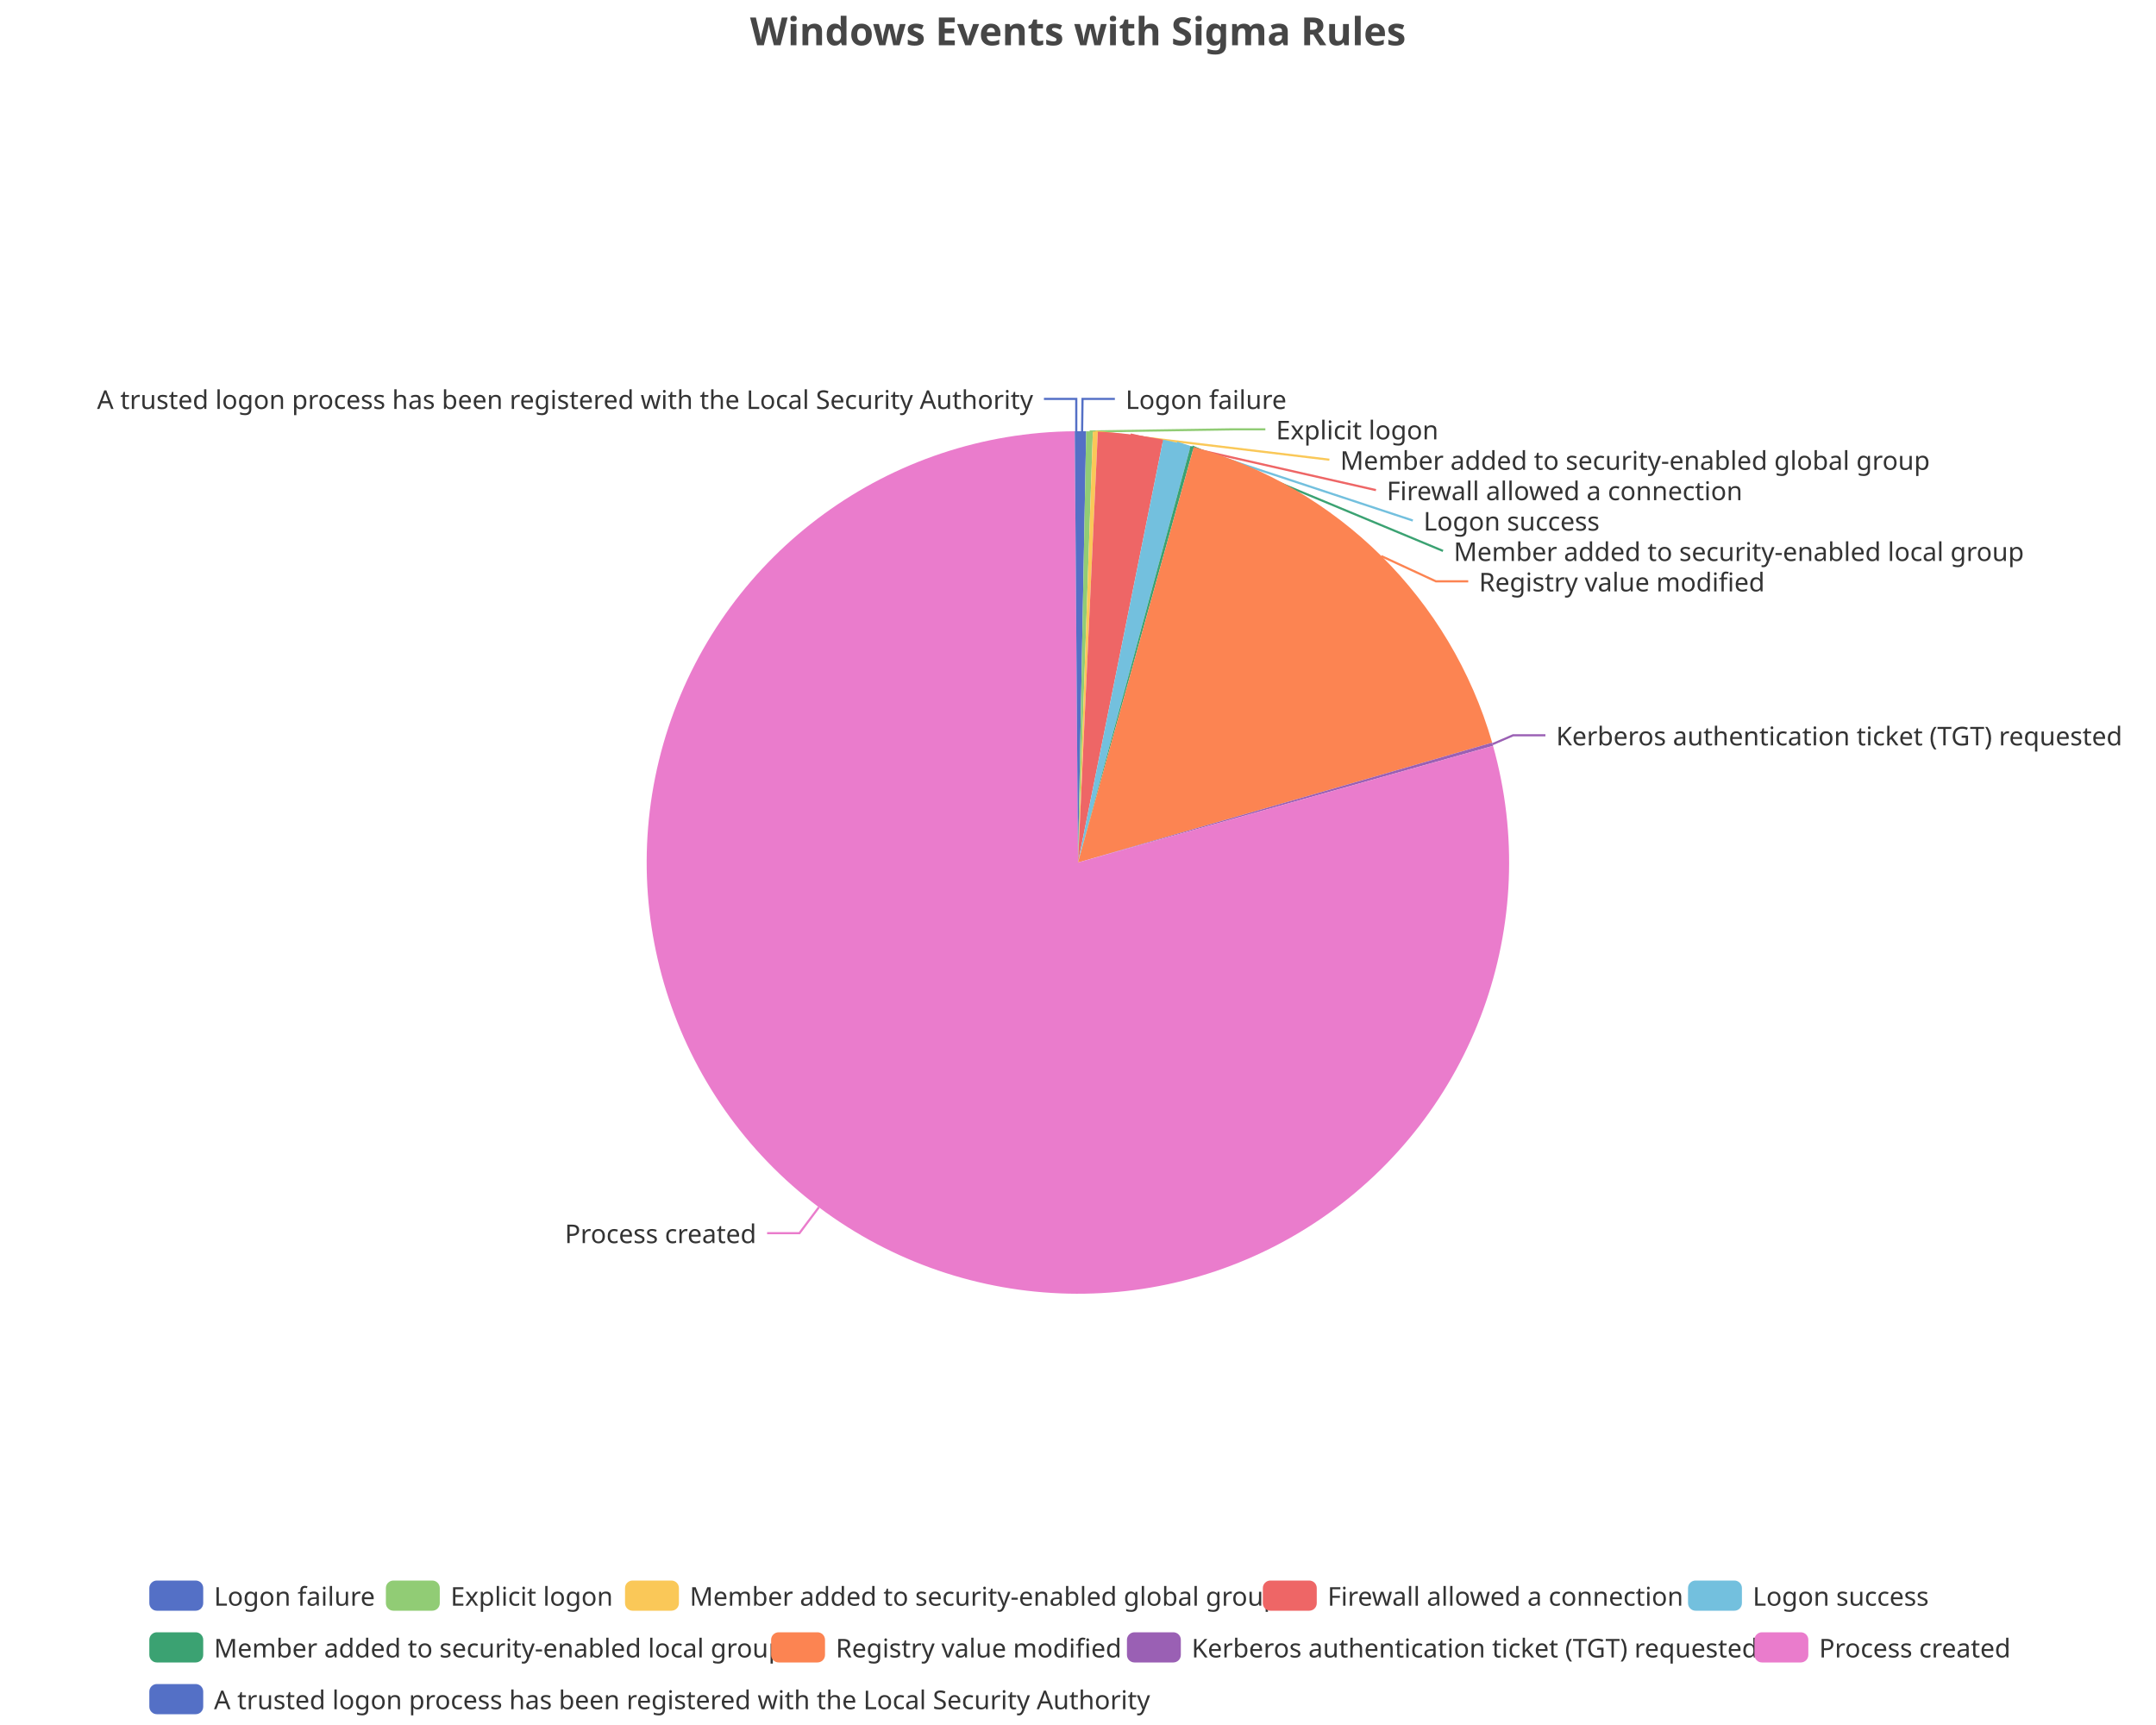
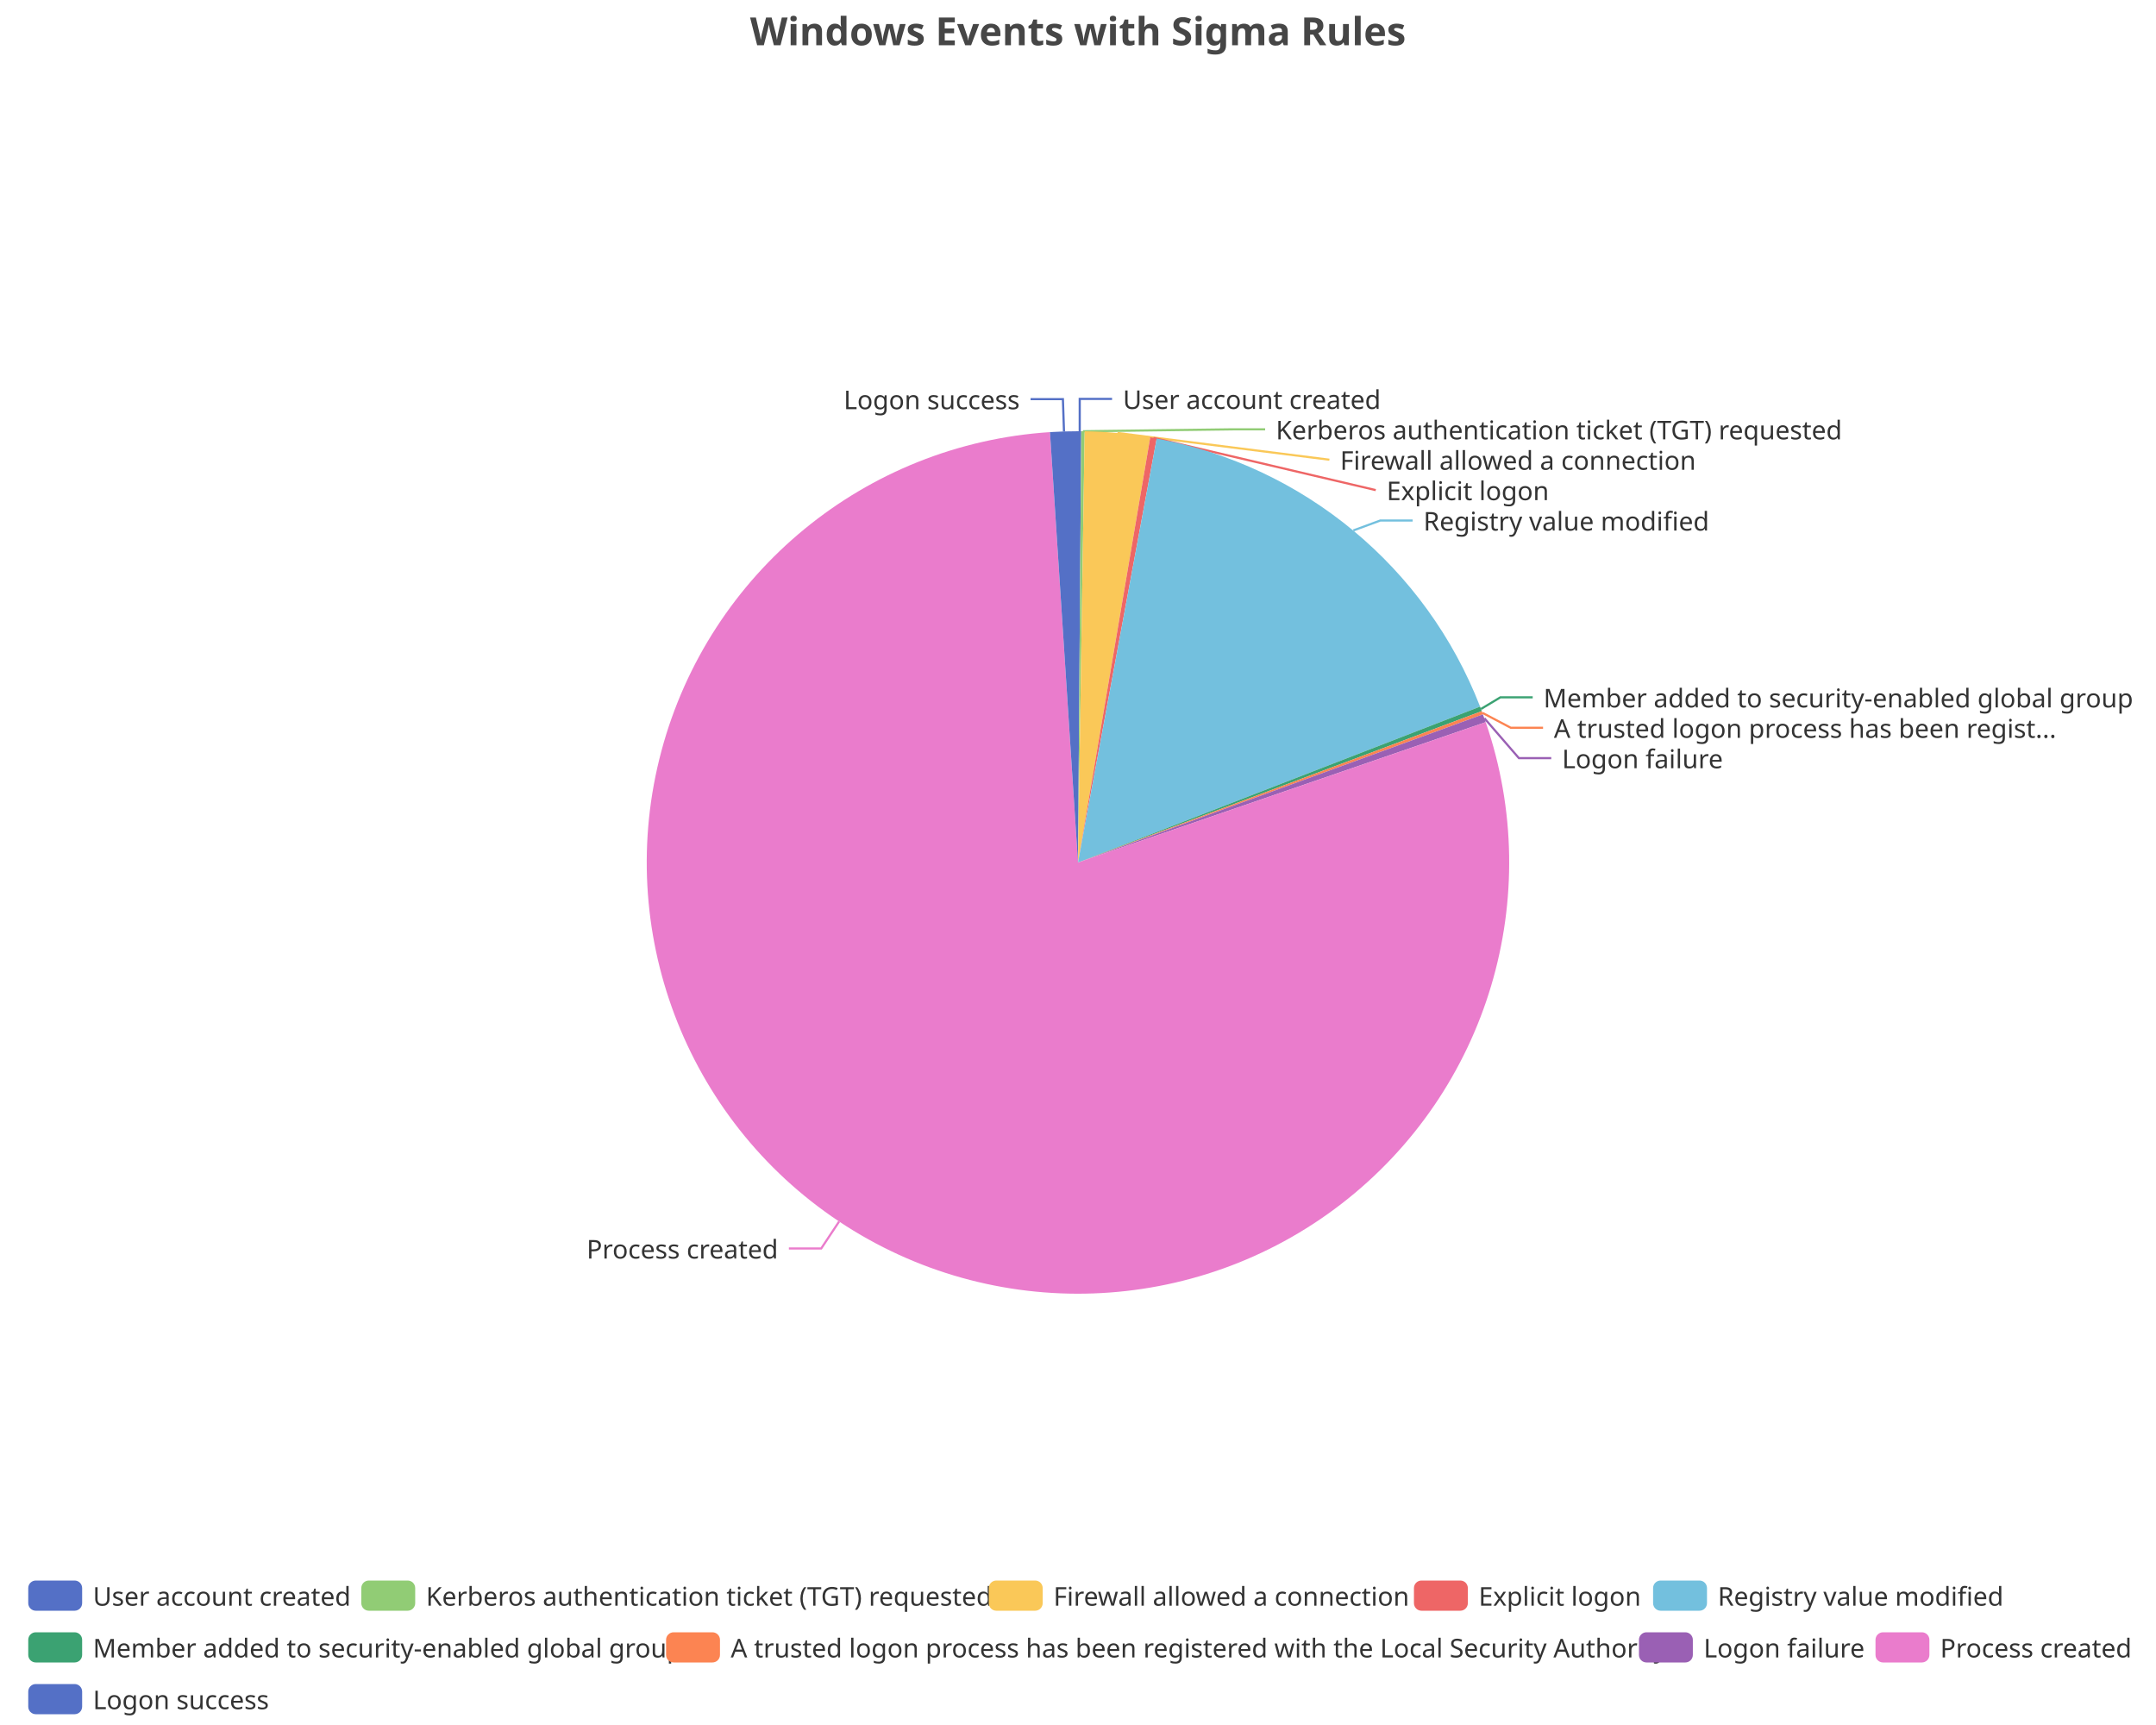
<svg xmlns="http://www.w3.org/2000/svg" width="1000" height="800" version="1.1" baseProfile="full" viewBox="0 0 1000 800">
  <rect width="1000" height="800" x="0" y="0" id="0" fill="none" />
-   <polyline points="501.9 200 502.1 185 517.1 185" fill="none" stroke="#5470c6" />
-   <polyline points="505.4 200.1 571.9 199.1 586.9 199.1" fill="none" stroke="#91cc75" />
-   <polyline points="508.1 200.2 616.6 213.2 616.6 213.2" fill="none" stroke="#fac858" />
-   <polyline points="524.4 201.5 638.2 227.3 638.2 227.3" fill="none" stroke="#ee6666" />
-   <polyline points="545.9 205.3 655.3 241.4 655.3 241.4" fill="none" stroke="#73c0de" />
-   <polyline points="553 207.1 669.3 255.5 669.3 255.5" fill="none" stroke="#3ba272" />
-   <polyline points="640.7 257.9 666 269.6 681 269.6" fill="none" stroke="#fc8452" />
-   <polyline points="692.3 345.1 701.8 341 716.8 341" fill="none" stroke="#9a60b4" />
-   <polyline points="379.8 559.9 370.8 571.9 355.8 571.9" fill="none" stroke="#ea7ccc" />
-   <polyline points="499.2 200 499.2 185 484.2 185" fill="none" stroke="#5470c6" />
-   <path d="M500 200A200 200 0 0 1 503.8 200L500 400Z" fill="#5470c6" />
-   <path d="M503.8 200A200 200 0 0 1 506.9 200.1L500 400Z" fill="#91cc75" />
-   <path d="M506.9 200.1A200 200 0 0 1 509.2 200.2L500 400Z" fill="#fac858" />
-   <path d="M509.2 200.2A200 200 0 0 1 539.5 203.9L500 400Z" fill="#ee6666" />
-   <path d="M539.5 203.9A200 200 0 0 1 552.2 206.9L500 400Z" fill="#73c0de" />
-   <path d="M552.2 206.9A200 200 0 0 1 553.7 207.3L500 400Z" fill="#3ba272" />
-   <path d="M553.7 207.3A200 200 0 0 1 692.1 344.4L500 400Z" fill="#fc8452" />
-   <path d="M692.1 344.4A200 200 0 0 1 692.5 345.9L500 400Z" fill="#9a60b4" />
-   <path d="M692.5 345.9A200 200 0 1 1 498.5 200L500 400Z" fill="#ea7ccc" />
-   <path d="M498.5 200A200 200 0 0 1 500 200L500 400Z" fill="#5470c6" />
-   <text dominant-baseline="central" text-anchor="start" style="font-size:12px;font-family:sans-serif;" xml:space="preserve" transform="translate(522.0632 185.0099)" fill="#333" stroke="rgb(255,255,255)" stroke-width="2" paint-order="stroke" stroke-miterlimit="2">Logon failure</text>
-   <text dominant-baseline="central" text-anchor="start" style="font-size:12px;font-family:sans-serif;" xml:space="preserve" transform="translate(591.8636 199.1099)" fill="#333" stroke="rgb(255,255,255)" stroke-width="2" paint-order="stroke" stroke-miterlimit="2">Explicit logon</text>
-   <text dominant-baseline="central" text-anchor="start" style="font-size:12px;font-family:sans-serif;" xml:space="preserve" transform="translate(621.6251 213.2099)" fill="#333" stroke="rgb(255,255,255)" stroke-width="2" paint-order="stroke" stroke-miterlimit="2">Member added to security-enabled global group</text>
-   <text dominant-baseline="central" text-anchor="start" style="font-size:12px;font-family:sans-serif;" xml:space="preserve" transform="translate(643.1896 227.3099)" fill="#333" stroke="rgb(255,255,255)" stroke-width="2" paint-order="stroke" stroke-miterlimit="2">Firewall allowed a connection</text>
-   <text dominant-baseline="central" text-anchor="start" style="font-size:12px;font-family:sans-serif;" xml:space="preserve" transform="translate(660.255 241.4099)" fill="#333" stroke="rgb(255,255,255)" stroke-width="2" paint-order="stroke" stroke-miterlimit="2">Logon success</text>
-   <text dominant-baseline="central" text-anchor="start" style="font-size:12px;font-family:sans-serif;" xml:space="preserve" transform="translate(674.274 255.5099)" fill="#333" stroke="rgb(255,255,255)" stroke-width="2" paint-order="stroke" stroke-miterlimit="2">Member added to security-enabled local group</text>
-   <text dominant-baseline="central" text-anchor="start" style="font-size:12px;font-family:sans-serif;" xml:space="preserve" transform="translate(685.9977 269.6099)" fill="#333" stroke="rgb(255,255,255)" stroke-width="2" paint-order="stroke" stroke-miterlimit="2">Registry value modified</text>
-   <text dominant-baseline="central" text-anchor="start" style="font-size:12px;font-family:sans-serif;" xml:space="preserve" transform="translate(721.7642 341.0341)" fill="#333" stroke="rgb(255,255,255)" stroke-width="2" paint-order="stroke" stroke-miterlimit="2">Kerberos authentication ticket (TGT) requested</text>
-   <text dominant-baseline="central" text-anchor="end" style="font-size:12px;font-family:sans-serif;" xml:space="preserve" transform="translate(350.8164 571.8622)" fill="#333" stroke="rgb(255,255,255)" stroke-width="2" paint-order="stroke" stroke-miterlimit="2">Process created</text>
-   <text dominant-baseline="central" text-anchor="end" style="font-size:12px;font-family:sans-serif;" xml:space="preserve" transform="translate(479.1747 185.0016)" fill="#333" stroke="rgb(255,255,255)" stroke-width="2" paint-order="stroke" stroke-miterlimit="2">A trusted logon process has been registered with the Local Security Authority</text>
-   <path d="M-5 -5l871.5 0l0 72l-871.5 0Z" transform="translate(69.26 733)" fill="rgb(0,0,0)" fill-opacity="0" stroke="#ccc" stroke-width="0" />
-   <path d="M3.5 0L21.5 0A3.5 3.5 0 0 1 25 3.5L25 10.5A3.5 3.5 0 0 1 21.5 14L3.5 14A3.5 3.5 0 0 1 0 10.5L0 3.5A3.5 3.5 0 0 1 3.5 0" transform="translate(69.26 733)" fill="#5470c6" />
-   <text dominant-baseline="central" text-anchor="start" style="font-size:12px;font-family:sans-serif;" xml:space="preserve" x="30" y="7" transform="translate(69.26 733)" fill="#333">Logon failure</text>
-   <path d="M3.5 0L21.5 0A3.5 3.5 0 0 1 25 3.5L25 10.5A3.5 3.5 0 0 1 21.5 14L3.5 14A3.5 3.5 0 0 1 0 10.5L0 3.5A3.5 3.5 0 0 1 3.5 0" transform="translate(178.98 733)" fill="#91cc75" />
-   <text dominant-baseline="central" text-anchor="start" style="font-size:12px;font-family:sans-serif;" xml:space="preserve" x="30" y="7" transform="translate(178.98 733)" fill="#333">Explicit logon</text>
-   <path d="M3.5 0L21.5 0A3.5 3.5 0 0 1 25 3.5L25 10.5A3.5 3.5 0 0 1 21.5 14L3.5 14A3.5 3.5 0 0 1 0 10.5L0 3.5A3.5 3.5 0 0 1 3.5 0" transform="translate(289.9 733)" fill="#fac858" />
-   <text dominant-baseline="central" text-anchor="start" style="font-size:12px;font-family:sans-serif;" xml:space="preserve" x="30" y="7" transform="translate(289.9 733)" fill="#333">Member added to security-enabled global group</text>
-   <path d="M3.5 0L21.5 0A3.5 3.5 0 0 1 25 3.5L25 10.5A3.5 3.5 0 0 1 21.5 14L3.5 14A3.5 3.5 0 0 1 0 10.5L0 3.5A3.5 3.5 0 0 1 3.5 0" transform="translate(585.74 733)" fill="#ee6666" />
-   <text dominant-baseline="central" text-anchor="start" style="font-size:12px;font-family:sans-serif;" xml:space="preserve" x="30" y="7" transform="translate(585.74 733)" fill="#333">Firewall allowed a connection</text>
-   <path d="M3.5 0L21.5 0A3.5 3.5 0 0 1 25 3.5L25 10.5A3.5 3.5 0 0 1 21.5 14L3.5 14A3.5 3.5 0 0 1 0 10.5L0 3.5A3.5 3.5 0 0 1 3.5 0" transform="translate(782.94 733)" fill="#73c0de" />
-   <text dominant-baseline="central" text-anchor="start" style="font-size:12px;font-family:sans-serif;" xml:space="preserve" x="30" y="7" transform="translate(782.94 733)" fill="#333">Logon success</text>
-   <path d="M3.5 0L21.5 0A3.5 3.5 0 0 1 25 3.5L25 10.5A3.5 3.5 0 0 1 21.5 14L3.5 14A3.5 3.5 0 0 1 0 10.5L0 3.5A3.5 3.5 0 0 1 3.5 0" transform="translate(69.26 757)" fill="#3ba272" />
-   <text dominant-baseline="central" text-anchor="start" style="font-size:12px;font-family:sans-serif;" xml:space="preserve" x="30" y="7" transform="translate(69.26 757)" fill="#333">Member added to security-enabled local group</text>
-   <path d="M3.5 0L21.5 0A3.5 3.5 0 0 1 25 3.5L25 10.5A3.5 3.5 0 0 1 21.5 14L3.5 14A3.5 3.5 0 0 1 0 10.5L0 3.5A3.5 3.5 0 0 1 3.5 0" transform="translate(357.66 757)" fill="#fc8452" />
-   <text dominant-baseline="central" text-anchor="start" style="font-size:12px;font-family:sans-serif;" xml:space="preserve" x="30" y="7" transform="translate(357.66 757)" fill="#333">Registry value modified</text>
-   <path d="M3.5 0L21.5 0A3.5 3.5 0 0 1 25 3.5L25 10.5A3.5 3.5 0 0 1 21.5 14L3.5 14A3.5 3.5 0 0 1 0 10.5L0 3.5A3.5 3.5 0 0 1 3.5 0" transform="translate(522.7 757)" fill="#9a60b4" />
-   <text dominant-baseline="central" text-anchor="start" style="font-size:12px;font-family:sans-serif;" xml:space="preserve" x="30" y="7" transform="translate(522.7 757)" fill="#333">Kerberos authentication ticket (TGT) requested</text>
-   <path d="M3.5 0L21.5 0A3.5 3.5 0 0 1 25 3.5L25 10.5A3.5 3.5 0 0 1 21.5 14L3.5 14A3.5 3.5 0 0 1 0 10.5L0 3.5A3.5 3.5 0 0 1 3.5 0" transform="translate(813.74 757)" fill="#ea7ccc" />
-   <text dominant-baseline="central" text-anchor="start" style="font-size:12px;font-family:sans-serif;" xml:space="preserve" x="30" y="7" transform="translate(813.74 757)" fill="#333">Process created</text>
-   <path d="M3.5 0L21.5 0A3.5 3.5 0 0 1 25 3.5L25 10.5A3.5 3.5 0 0 1 21.5 14L3.5 14A3.5 3.5 0 0 1 0 10.5L0 3.5A3.5 3.5 0 0 1 3.5 0" transform="translate(69.26 781)" fill="#5470c6" />
-   <text dominant-baseline="central" text-anchor="start" style="font-size:12px;font-family:sans-serif;" xml:space="preserve" x="30" y="7" transform="translate(69.26 781)" fill="#333">A trusted logon process has been registered with the Local Security Authority</text>
+   <polyline points="500.8 200 500.8 185 515.8 185" fill="none" stroke="#5470c6" />
+   <polyline points="502.3 200 571.8 199.1 586.8 199.1" fill="none" stroke="#91cc75" />
+   <polyline points="518.3 200.8 616.6 213.2 616.6 213.2" fill="none" stroke="#fac858" />
+   <polyline points="535 203.1 638.1 227.3 638.1 227.3" fill="none" stroke="#ee6666" />
+   <polyline points="627.7 246 640.2 241.4 655.2 241.4" fill="none" stroke="#73c0de" />
+   <polyline points="686.9 328.8 695.9 323.4 710.9 323.4" fill="none" stroke="#3ba272" />
+   <polyline points="687.6 330.6 700.7 337.5 715.7 337.5" fill="none" stroke="#fc8452" />
+   <polyline points="688.5 333.1 704.5 351.6 719.5 351.6" fill="none" stroke="#9a60b4" />
+   <polyline points="389.2 566.5 380.9 579 365.9 579" fill="none" stroke="#ea7ccc" />
+   <polyline points="493.5 200.1 493 185.1 478 185.1" fill="none" stroke="#5470c6" />
+   <path d="M500 200A200 200 0 0 1 501.5 200L500 400Z" fill="#5470c6" />
+   <path d="M501.5 200A200 200 0 0 1 503.1 200L500 400Z" fill="#91cc75" />
+   <path d="M503.1 200A200 200 0 0 1 533.5 202.8L500 400Z" fill="#fac858" />
+   <path d="M533.5 202.8A200 200 0 0 1 536.5 203.4L500 400Z" fill="#ee6666" />
+   <path d="M536.5 203.4A200 200 0 0 1 686.5 327.7L500 400Z" fill="#73c0de" />
+   <path d="M686.5 327.7A200 200 0 0 1 687.3 329.8L500 400Z" fill="#3ba272" />
+   <path d="M687.3 329.8A200 200 0 0 1 687.8 331.3L500 400Z" fill="#fc8452" />
+   <path d="M687.8 331.3A200 200 0 0 1 689.1 334.9L500 400Z" fill="#9a60b4" />
+   <path d="M689.1 334.9A200 200 0 1 1 487 200.4L500 400Z" fill="#ea7ccc" />
+   <path d="M487 200.4A200 200 0 0 1 500 200L500 400Z" fill="#5470c6" />
+   <text dominant-baseline="central" text-anchor="start" style="font-size:12px;font-family:sans-serif;" xml:space="preserve" transform="translate(520.8253 185.0016)" fill="#333" stroke="rgb(255,255,255)" stroke-width="2" paint-order="stroke" stroke-miterlimit="2">User account created</text>
+   <text dominant-baseline="central" text-anchor="start" style="font-size:12px;font-family:sans-serif;" xml:space="preserve" transform="translate(591.7715 199.1016)" fill="#333" stroke="rgb(255,255,255)" stroke-width="2" paint-order="stroke" stroke-miterlimit="2">Kerberos authentication ticket (TGT) requested</text>
+   <text dominant-baseline="central" text-anchor="start" style="font-size:12px;font-family:sans-serif;" xml:space="preserve" transform="translate(621.5667 213.2016)" fill="#333" stroke="rgb(255,255,255)" stroke-width="2" paint-order="stroke" stroke-miterlimit="2">Firewall allowed a connection</text>
+   <text dominant-baseline="central" text-anchor="start" style="font-size:12px;font-family:sans-serif;" xml:space="preserve" transform="translate(643.1472 227.3016)" fill="#333" stroke="rgb(255,255,255)" stroke-width="2" paint-order="stroke" stroke-miterlimit="2">Explicit logon</text>
+   <text dominant-baseline="central" text-anchor="start" style="font-size:12px;font-family:sans-serif;" xml:space="preserve" transform="translate(660.2227 241.4016)" fill="#333" stroke="rgb(255,255,255)" stroke-width="2" paint-order="stroke" stroke-miterlimit="2">Registry value modified</text>
+   <text dominant-baseline="central" text-anchor="start" style="font-size:12px;font-family:sans-serif;" xml:space="preserve" transform="translate(715.9093 323.4187)" fill="#333" stroke="rgb(255,255,255)" stroke-width="2" paint-order="stroke" stroke-miterlimit="2">Member added to security-enabled global group</text>
+   <text dominant-baseline="central" text-anchor="start" style="font-size:12px;font-family:sans-serif;" xml:space="preserve" transform="translate(720.7277 337.5187)" fill="#333" stroke="rgb(255,255,255)" stroke-width="2" paint-order="stroke" stroke-miterlimit="2">A trusted logon process has been regist...</text>
+   <text dominant-baseline="central" text-anchor="start" style="font-size:12px;font-family:sans-serif;" xml:space="preserve" transform="translate(724.4897 351.6187)" fill="#333" stroke="rgb(255,255,255)" stroke-width="2" paint-order="stroke" stroke-miterlimit="2">Logon failure</text>
+   <text dominant-baseline="central" text-anchor="end" style="font-size:12px;font-family:sans-serif;" xml:space="preserve" transform="translate(360.9208 579.0116)" fill="#333" stroke="rgb(255,255,255)" stroke-width="2" paint-order="stroke" stroke-miterlimit="2">Process created</text>
+   <text dominant-baseline="central" text-anchor="end" style="font-size:12px;font-family:sans-serif;" xml:space="preserve" transform="translate(472.9862 185.1144)" fill="#333" stroke="rgb(255,255,255)" stroke-width="2" paint-order="stroke" stroke-miterlimit="2">Logon success</text>
+   <path d="M-5 -5l983.8 0l0 72l-983.8 0Z" transform="translate(13.1 733)" fill="rgb(0,0,0)" fill-opacity="0" stroke="#ccc" stroke-width="0" />
+   <path d="M3.5 0L21.5 0A3.5 3.5 0 0 1 25 3.5L25 10.5A3.5 3.5 0 0 1 21.5 14L3.5 14A3.5 3.5 0 0 1 0 10.5L0 3.5A3.5 3.5 0 0 1 3.5 0" transform="translate(13.1 733)" fill="#5470c6" />
+   <text dominant-baseline="central" text-anchor="start" style="font-size:12px;font-family:sans-serif;" xml:space="preserve" x="30" y="7" transform="translate(13.1 733)" fill="#333">User account created</text>
+   <path d="M3.5 0L21.5 0A3.5 3.5 0 0 1 25 3.5L25 10.5A3.5 3.5 0 0 1 21.5 14L3.5 14A3.5 3.5 0 0 1 0 10.5L0 3.5A3.5 3.5 0 0 1 3.5 0" transform="translate(167.58 733)" fill="#91cc75" />
+   <text dominant-baseline="central" text-anchor="start" style="font-size:12px;font-family:sans-serif;" xml:space="preserve" x="30" y="7" transform="translate(167.58 733)" fill="#333">Kerberos authentication ticket (TGT) requested</text>
+   <path d="M3.5 0L21.5 0A3.5 3.5 0 0 1 25 3.5L25 10.5A3.5 3.5 0 0 1 21.5 14L3.5 14A3.5 3.5 0 0 1 0 10.5L0 3.5A3.5 3.5 0 0 1 3.5 0" transform="translate(458.62 733)" fill="#fac858" />
+   <text dominant-baseline="central" text-anchor="start" style="font-size:12px;font-family:sans-serif;" xml:space="preserve" x="30" y="7" transform="translate(458.62 733)" fill="#333">Firewall allowed a connection</text>
+   <path d="M3.5 0L21.5 0A3.5 3.5 0 0 1 25 3.5L25 10.5A3.5 3.5 0 0 1 21.5 14L3.5 14A3.5 3.5 0 0 1 0 10.5L0 3.5A3.5 3.5 0 0 1 3.5 0" transform="translate(655.82 733)" fill="#ee6666" />
+   <text dominant-baseline="central" text-anchor="start" style="font-size:12px;font-family:sans-serif;" xml:space="preserve" x="30" y="7" transform="translate(655.82 733)" fill="#333">Explicit logon</text>
+   <path d="M3.5 0L21.5 0A3.5 3.5 0 0 1 25 3.5L25 10.5A3.5 3.5 0 0 1 21.5 14L3.5 14A3.5 3.5 0 0 1 0 10.5L0 3.5A3.5 3.5 0 0 1 3.5 0" transform="translate(766.74 733)" fill="#73c0de" />
+   <text dominant-baseline="central" text-anchor="start" style="font-size:12px;font-family:sans-serif;" xml:space="preserve" x="30" y="7" transform="translate(766.74 733)" fill="#333">Registry value modified</text>
+   <path d="M3.5 0L21.5 0A3.5 3.5 0 0 1 25 3.5L25 10.5A3.5 3.5 0 0 1 21.5 14L3.5 14A3.5 3.5 0 0 1 0 10.5L0 3.5A3.5 3.5 0 0 1 3.5 0" transform="translate(13.1 757)" fill="#3ba272" />
+   <text dominant-baseline="central" text-anchor="start" style="font-size:12px;font-family:sans-serif;" xml:space="preserve" x="30" y="7" transform="translate(13.1 757)" fill="#333">Member added to security-enabled global group</text>
+   <path d="M3.5 0L21.5 0A3.5 3.5 0 0 1 25 3.5L25 10.5A3.5 3.5 0 0 1 21.5 14L3.5 14A3.5 3.5 0 0 1 0 10.5L0 3.5A3.5 3.5 0 0 1 3.5 0" transform="translate(308.94 757)" fill="#fc8452" />
+   <text dominant-baseline="central" text-anchor="start" style="font-size:12px;font-family:sans-serif;" xml:space="preserve" x="30" y="7" transform="translate(308.94 757)" fill="#333">A trusted logon process has been registered with the Local Security Authority</text>
+   <path d="M3.5 0L21.5 0A3.5 3.5 0 0 1 25 3.5L25 10.5A3.5 3.5 0 0 1 21.5 14L3.5 14A3.5 3.5 0 0 1 0 10.5L0 3.5A3.5 3.5 0 0 1 3.5 0" transform="translate(760.18 757)" fill="#9a60b4" />
+   <text dominant-baseline="central" text-anchor="start" style="font-size:12px;font-family:sans-serif;" xml:space="preserve" x="30" y="7" transform="translate(760.18 757)" fill="#333">Logon failure</text>
+   <path d="M3.5 0L21.5 0A3.5 3.5 0 0 1 25 3.5L25 10.5A3.5 3.5 0 0 1 21.5 14L3.5 14A3.5 3.5 0 0 1 0 10.5L0 3.5A3.5 3.5 0 0 1 3.5 0" transform="translate(869.9 757)" fill="#ea7ccc" />
+   <text dominant-baseline="central" text-anchor="start" style="font-size:12px;font-family:sans-serif;" xml:space="preserve" x="30" y="7" transform="translate(869.9 757)" fill="#333">Process created</text>
+   <path d="M3.5 0L21.5 0A3.5 3.5 0 0 1 25 3.5L25 10.5A3.5 3.5 0 0 1 21.5 14L3.5 14A3.5 3.5 0 0 1 0 10.5L0 3.5A3.5 3.5 0 0 1 3.5 0" transform="translate(13.1 781)" fill="#5470c6" />
+   <text dominant-baseline="central" text-anchor="start" style="font-size:12px;font-family:sans-serif;" xml:space="preserve" x="30" y="7" transform="translate(13.1 781)" fill="#333">Logon success</text>
  <path d="M-143.9 -5l287.7 0l0 28l-287.7 0Z" transform="translate(500 5)" fill="rgb(0,0,0)" fill-opacity="0" stroke="#ccc" stroke-width="0" />
  <text dominant-baseline="central" text-anchor="middle" style="font-size:18px;font-family:sans-serif;font-weight:bold;" xml:space="preserve" y="9" transform="translate(500 5)" fill="#464646">Windows Events with Sigma Rules</text>
</svg>
